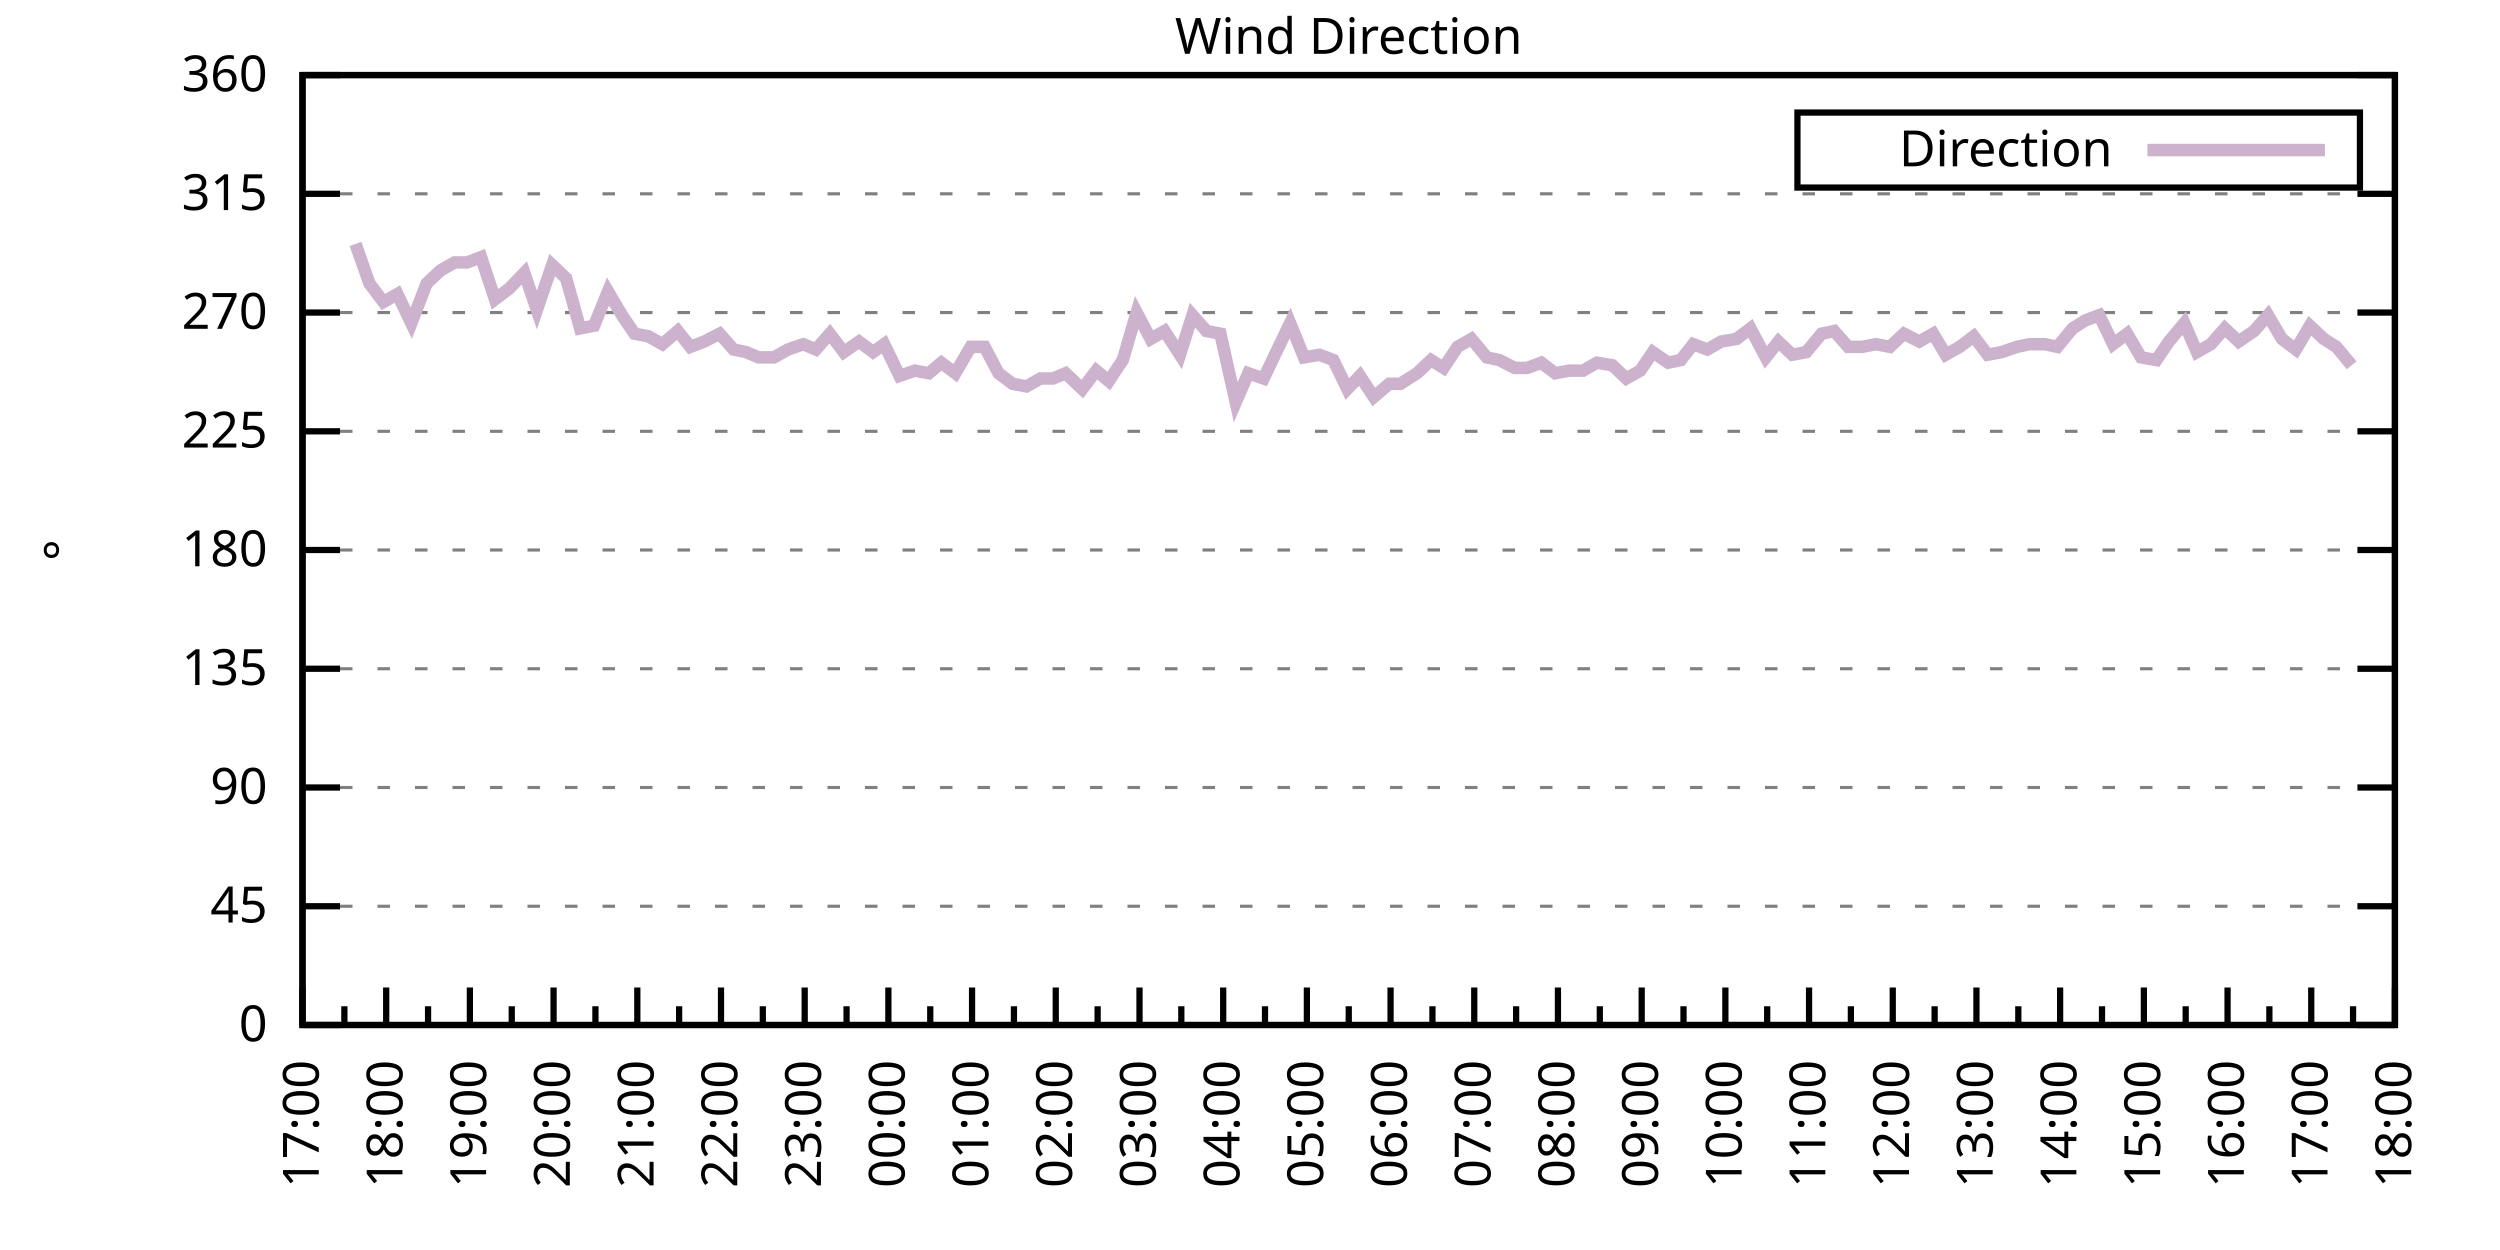
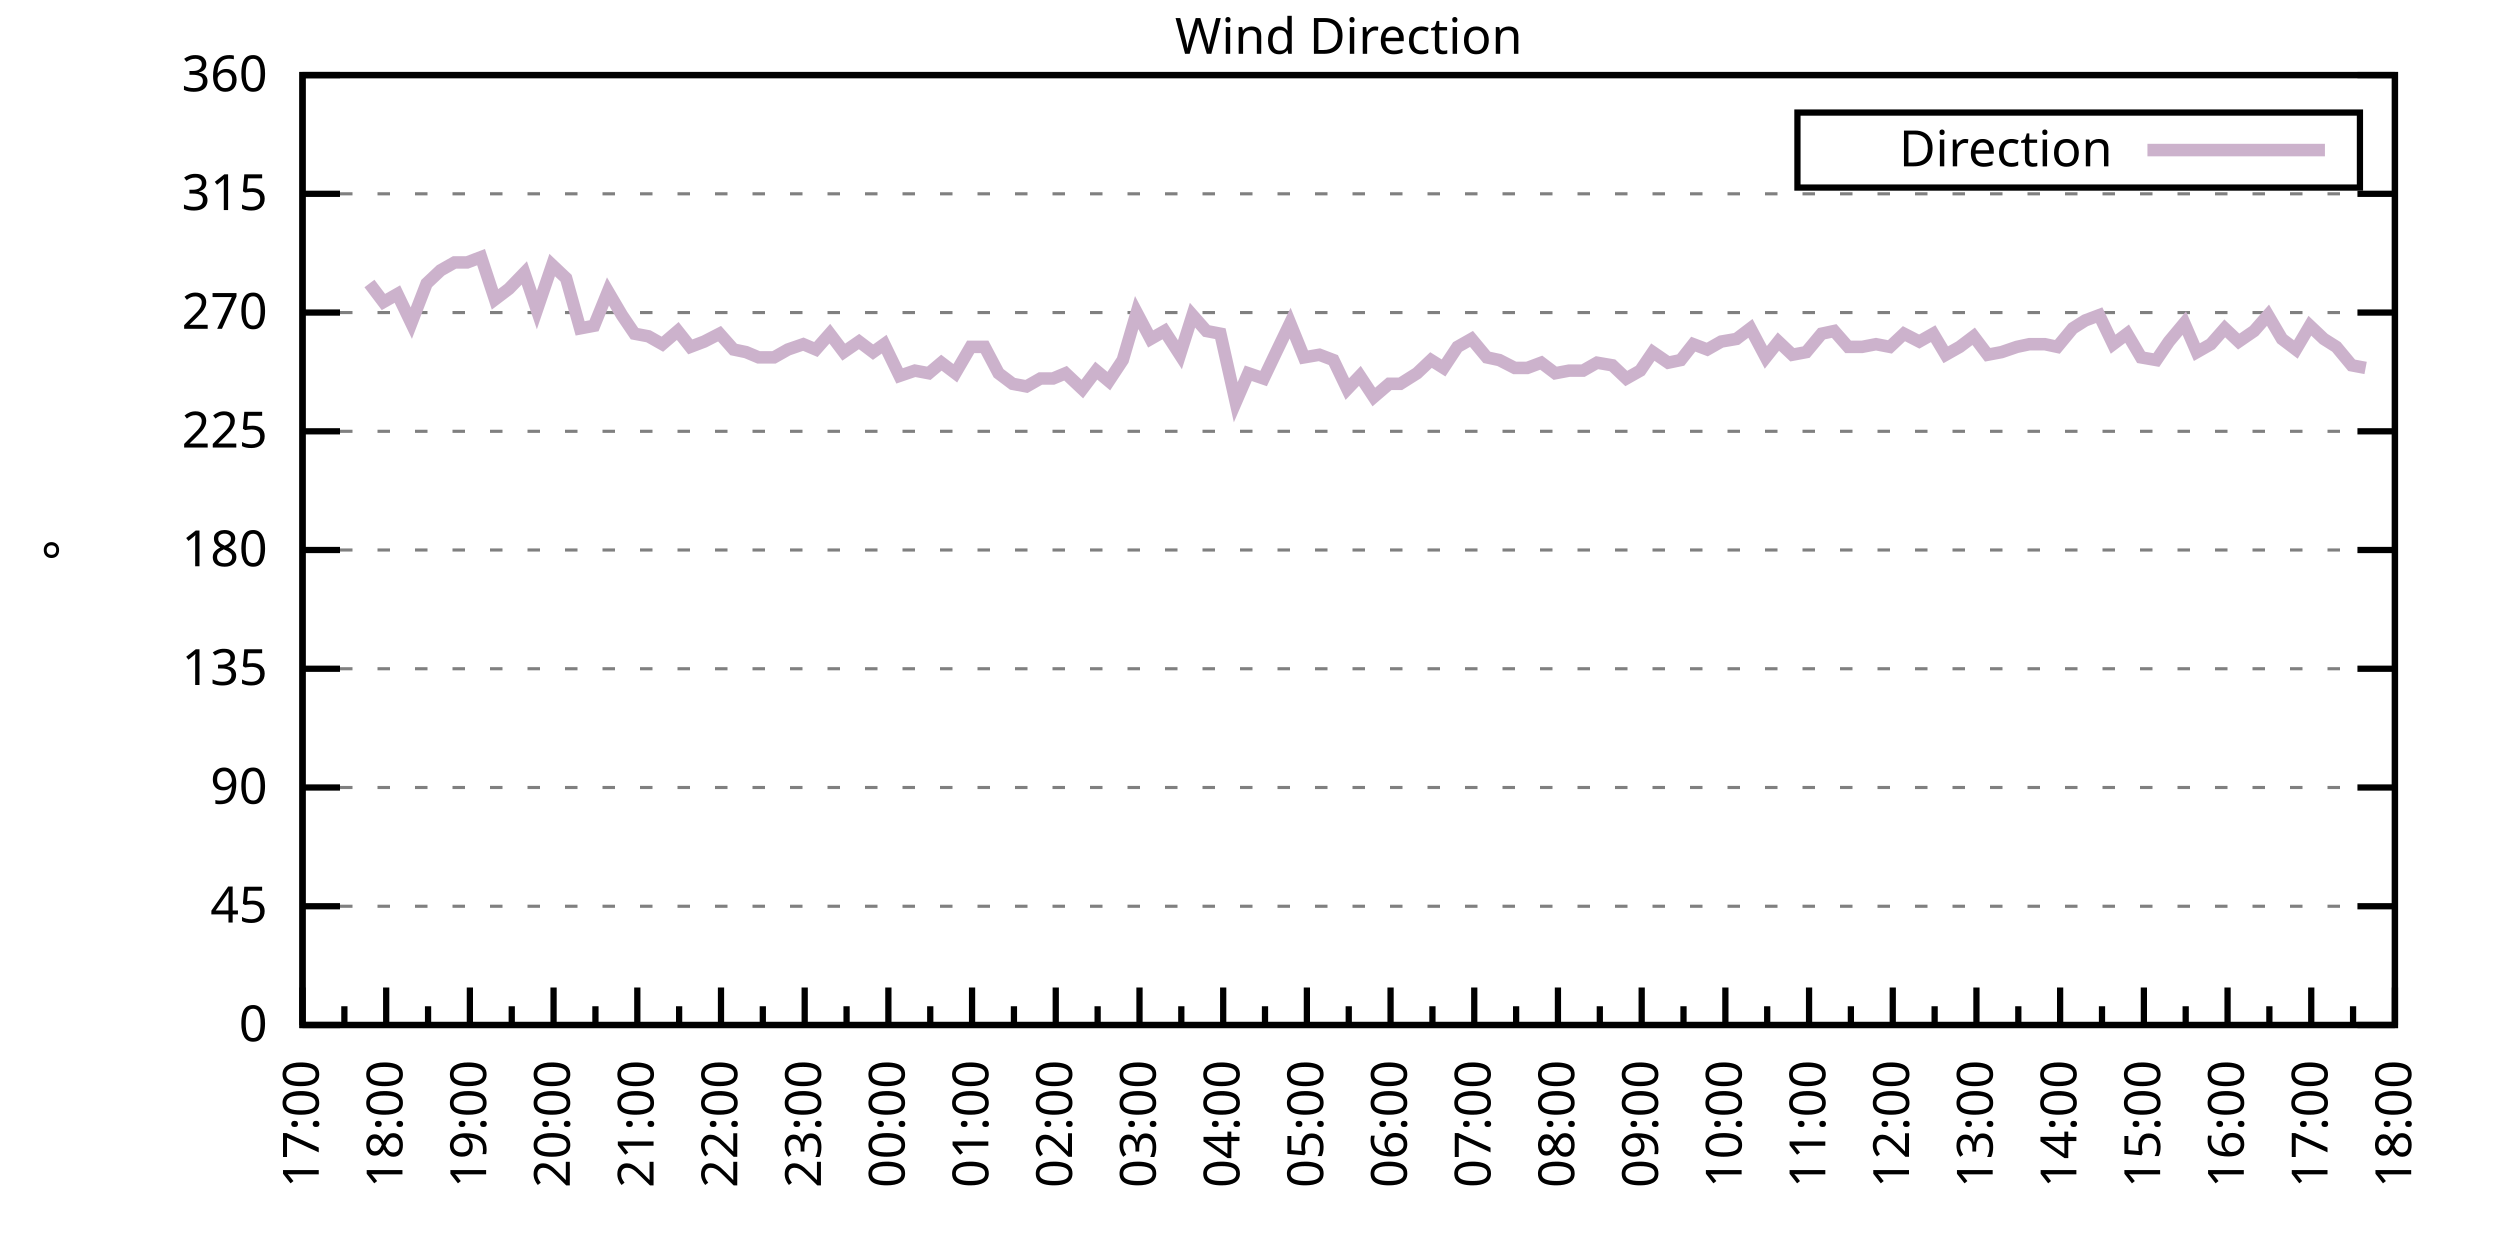
<svg xmlns="http://www.w3.org/2000/svg" xmlns:xlink="http://www.w3.org/1999/xlink" width="400" height="200" viewBox="0 0 400 200">
  <g id="gnuplot_canvas">
    <rect x="0" y="0" width="400" height="200" fill="none" />
    <defs>
      <circle id="gpDot" r="0.5" stroke-width="0.5" stroke="currentColor" />
      <path id="gpPt0" stroke-width="0.333" stroke="currentColor" d="M-1,0 h2 M0,-1 v2" />
      <path id="gpPt1" stroke-width="0.333" stroke="currentColor" d="M-1,-1 L1,1 M1,-1 L-1,1" />
      <path id="gpPt2" stroke-width="0.333" stroke="currentColor" d="M-1,0 L1,0 M0,-1 L0,1 M-1,-1 L1,1 M-1,1 L1,-1" />
      <rect id="gpPt3" stroke-width="0.333" stroke="currentColor" x="-1" y="-1" width="2" height="2" />
      <rect id="gpPt4" stroke-width="0.333" stroke="currentColor" fill="currentColor" x="-1" y="-1" width="2" height="2" />
      <circle id="gpPt5" stroke-width="0.333" stroke="currentColor" cx="0" cy="0" r="1" />
      <use xlink:href="#gpPt5" id="gpPt6" fill="currentColor" stroke="none" />
      <path id="gpPt7" stroke-width="0.333" stroke="currentColor" d="M0,-1.33 L-1.33,0.67 L1.33,0.67 z" />
      <use xlink:href="#gpPt7" id="gpPt8" fill="currentColor" stroke="none" />
      <use xlink:href="#gpPt7" id="gpPt9" stroke="currentColor" transform="rotate(180)" />
      <use xlink:href="#gpPt9" id="gpPt10" fill="currentColor" stroke="none" />
      <use xlink:href="#gpPt3" id="gpPt11" stroke="currentColor" transform="rotate(45)" />
      <use xlink:href="#gpPt11" id="gpPt12" fill="currentColor" stroke="none" />
      <path id="gpPt13" stroke-width="0.333" stroke="currentColor" d="M0,1.330 L1.265,0.411 L0.782,-1.067 L-0.782,-1.076 L-1.265,0.411 z" />
      <use xlink:href="#gpPt13" id="gpPt14" fill="currentColor" stroke="none" />
      <filter id="textbox" filterUnits="objectBoundingBox" x="0" y="0" height="1" width="1">
        <feFlood flood-color="white" flood-opacity="1" result="bgnd" />
        <feComposite in="SourceGraphic" in2="bgnd" operator="atop" />
      </filter>
      <filter id="greybox" filterUnits="objectBoundingBox" x="0" y="0" height="1" width="1">
        <feFlood flood-color="lightgrey" flood-opacity="1" result="grey" />
        <feComposite in="SourceGraphic" in2="grey" operator="atop" />
      </filter>
    </defs>
    <g fill="none" color="white" stroke="currentColor" stroke-width="1.00" stroke-linecap="butt" stroke-linejoin="miter">
</g>
    <g fill="none" color="black" stroke="currentColor" stroke-width="1.00" stroke-linecap="butt" stroke-linejoin="miter">
      <g stroke="none" shape-rendering="crispEdges">
        <polygon fill="rgb(255, 255, 255)" points="48.40,164.00 383.18,164.00 383.18,12.02 48.40,12.02 " />
      </g>
    </g>
    <g fill="none" color="black" stroke="currentColor" stroke-width="1.00" stroke-linecap="butt" stroke-linejoin="miter">
</g>
    <g fill="none" color="black" stroke="black" stroke-width="0.50" stroke-linecap="butt" stroke-linejoin="miter">
</g>
    <g fill="none" color="gray" stroke="currentColor" stroke-width="0.50" stroke-linecap="butt" stroke-linejoin="miter">
      <path stroke="gray" stroke-dasharray="2,4" class="gridline" d="M48.40,164.00 L383.19,164.00  " />
    </g>
    <g fill="none" color="gray" stroke="gray" stroke-width="1.00" stroke-linecap="butt" stroke-linejoin="miter">
</g>
    <g fill="none" color="black" stroke="currentColor" stroke-width="1.00" stroke-linecap="butt" stroke-linejoin="miter">
      <path stroke="black" d="M48.40,164.00 L54.40,164.00 M383.19,164.00 L377.19,164.00  " />
      <g transform="translate(42.80,166.60)" stroke="none" fill="black" font-family="Sans" font-size="8.00" text-anchor="end">
        <text>
          <tspan font-family="Sans"> 0</tspan>
        </text>
      </g>
    </g>
    <g fill="none" color="black" stroke="currentColor" stroke-width="1.00" stroke-linecap="butt" stroke-linejoin="miter">
</g>
    <g fill="none" color="black" stroke="black" stroke-width="0.50" stroke-linecap="butt" stroke-linejoin="miter">
</g>
    <g fill="none" color="gray" stroke="currentColor" stroke-width="0.50" stroke-linecap="butt" stroke-linejoin="miter">
      <path stroke="gray" stroke-dasharray="2,4" class="gridline" d="M48.40,145.00 L383.19,145.00  " />
    </g>
    <g fill="none" color="gray" stroke="gray" stroke-width="1.00" stroke-linecap="butt" stroke-linejoin="miter">
</g>
    <g fill="none" color="black" stroke="currentColor" stroke-width="1.00" stroke-linecap="butt" stroke-linejoin="miter">
      <path stroke="black" d="M48.40,145.00 L54.40,145.00 M383.19,145.00 L377.19,145.00  " />
      <g transform="translate(42.80,147.60)" stroke="none" fill="black" font-family="Sans" font-size="8.00" text-anchor="end">
        <text>
          <tspan font-family="Sans"> 45</tspan>
        </text>
      </g>
    </g>
    <g fill="none" color="black" stroke="currentColor" stroke-width="1.00" stroke-linecap="butt" stroke-linejoin="miter">
</g>
    <g fill="none" color="black" stroke="black" stroke-width="0.50" stroke-linecap="butt" stroke-linejoin="miter">
</g>
    <g fill="none" color="gray" stroke="currentColor" stroke-width="0.50" stroke-linecap="butt" stroke-linejoin="miter">
      <path stroke="gray" stroke-dasharray="2,4" class="gridline" d="M48.40,126.00 L383.19,126.00  " />
    </g>
    <g fill="none" color="gray" stroke="gray" stroke-width="1.00" stroke-linecap="butt" stroke-linejoin="miter">
</g>
    <g fill="none" color="black" stroke="currentColor" stroke-width="1.00" stroke-linecap="butt" stroke-linejoin="miter">
      <path stroke="black" d="M48.40,126.00 L54.40,126.00 M383.19,126.00 L377.19,126.00  " />
      <g transform="translate(42.80,128.60)" stroke="none" fill="black" font-family="Sans" font-size="8.00" text-anchor="end">
        <text>
          <tspan font-family="Sans"> 90</tspan>
        </text>
      </g>
    </g>
    <g fill="none" color="black" stroke="currentColor" stroke-width="1.00" stroke-linecap="butt" stroke-linejoin="miter">
</g>
    <g fill="none" color="black" stroke="black" stroke-width="0.50" stroke-linecap="butt" stroke-linejoin="miter">
</g>
    <g fill="none" color="gray" stroke="currentColor" stroke-width="0.50" stroke-linecap="butt" stroke-linejoin="miter">
      <path stroke="gray" stroke-dasharray="2,4" class="gridline" d="M48.40,107.00 L383.19,107.00  " />
    </g>
    <g fill="none" color="gray" stroke="gray" stroke-width="1.00" stroke-linecap="butt" stroke-linejoin="miter">
</g>
    <g fill="none" color="black" stroke="currentColor" stroke-width="1.00" stroke-linecap="butt" stroke-linejoin="miter">
      <path stroke="black" d="M48.40,107.00 L54.40,107.00 M383.19,107.00 L377.19,107.00  " />
      <g transform="translate(42.80,109.60)" stroke="none" fill="black" font-family="Sans" font-size="8.00" text-anchor="end">
        <text>
          <tspan font-family="Sans"> 135</tspan>
        </text>
      </g>
    </g>
    <g fill="none" color="black" stroke="currentColor" stroke-width="1.00" stroke-linecap="butt" stroke-linejoin="miter">
</g>
    <g fill="none" color="black" stroke="black" stroke-width="0.50" stroke-linecap="butt" stroke-linejoin="miter">
</g>
    <g fill="none" color="gray" stroke="currentColor" stroke-width="0.50" stroke-linecap="butt" stroke-linejoin="miter">
      <path stroke="gray" stroke-dasharray="2,4" class="gridline" d="M48.40,88.00 L383.19,88.00  " />
    </g>
    <g fill="none" color="gray" stroke="gray" stroke-width="1.00" stroke-linecap="butt" stroke-linejoin="miter">
</g>
    <g fill="none" color="black" stroke="currentColor" stroke-width="1.00" stroke-linecap="butt" stroke-linejoin="miter">
      <path stroke="black" d="M48.40,88.00 L54.40,88.00 M383.19,88.00 L377.19,88.00  " />
      <g transform="translate(42.80,90.60)" stroke="none" fill="black" font-family="Sans" font-size="8.00" text-anchor="end">
        <text>
          <tspan font-family="Sans"> 180</tspan>
        </text>
      </g>
    </g>
    <g fill="none" color="black" stroke="currentColor" stroke-width="1.00" stroke-linecap="butt" stroke-linejoin="miter">
</g>
    <g fill="none" color="black" stroke="black" stroke-width="0.50" stroke-linecap="butt" stroke-linejoin="miter">
</g>
    <g fill="none" color="gray" stroke="currentColor" stroke-width="0.50" stroke-linecap="butt" stroke-linejoin="miter">
      <path stroke="gray" stroke-dasharray="2,4" class="gridline" d="M48.40,69.01 L383.19,69.01  " />
    </g>
    <g fill="none" color="gray" stroke="gray" stroke-width="1.00" stroke-linecap="butt" stroke-linejoin="miter">
</g>
    <g fill="none" color="black" stroke="currentColor" stroke-width="1.00" stroke-linecap="butt" stroke-linejoin="miter">
      <path stroke="black" d="M48.40,69.01 L54.40,69.01 M383.19,69.01 L377.19,69.01  " />
      <g transform="translate(42.80,71.61)" stroke="none" fill="black" font-family="Sans" font-size="8.00" text-anchor="end">
        <text>
          <tspan font-family="Sans"> 225</tspan>
        </text>
      </g>
    </g>
    <g fill="none" color="black" stroke="currentColor" stroke-width="1.00" stroke-linecap="butt" stroke-linejoin="miter">
</g>
    <g fill="none" color="black" stroke="black" stroke-width="0.50" stroke-linecap="butt" stroke-linejoin="miter">
</g>
    <g fill="none" color="gray" stroke="currentColor" stroke-width="0.50" stroke-linecap="butt" stroke-linejoin="miter">
      <path stroke="gray" stroke-dasharray="2,4" class="gridline" d="M48.40,50.01 L383.19,50.01  " />
    </g>
    <g fill="none" color="gray" stroke="gray" stroke-width="1.00" stroke-linecap="butt" stroke-linejoin="miter">
</g>
    <g fill="none" color="black" stroke="currentColor" stroke-width="1.00" stroke-linecap="butt" stroke-linejoin="miter">
      <path stroke="black" d="M48.40,50.01 L54.40,50.01 M383.19,50.01 L377.19,50.01  " />
      <g transform="translate(42.80,52.61)" stroke="none" fill="black" font-family="Sans" font-size="8.00" text-anchor="end">
        <text>
          <tspan font-family="Sans"> 270</tspan>
        </text>
      </g>
    </g>
    <g fill="none" color="black" stroke="currentColor" stroke-width="1.00" stroke-linecap="butt" stroke-linejoin="miter">
</g>
    <g fill="none" color="black" stroke="black" stroke-width="0.50" stroke-linecap="butt" stroke-linejoin="miter">
</g>
    <g fill="none" color="gray" stroke="currentColor" stroke-width="0.50" stroke-linecap="butt" stroke-linejoin="miter">
      <path stroke="gray" stroke-dasharray="2,4" class="gridline" d="M48.40,31.01 L383.19,31.01  " />
    </g>
    <g fill="none" color="gray" stroke="gray" stroke-width="1.00" stroke-linecap="butt" stroke-linejoin="miter">
</g>
    <g fill="none" color="black" stroke="currentColor" stroke-width="1.00" stroke-linecap="butt" stroke-linejoin="miter">
      <path stroke="black" d="M48.40,31.01 L54.40,31.01 M383.19,31.01 L377.19,31.01  " />
      <g transform="translate(42.80,33.61)" stroke="none" fill="black" font-family="Sans" font-size="8.00" text-anchor="end">
        <text>
          <tspan font-family="Sans"> 315</tspan>
        </text>
      </g>
    </g>
    <g fill="none" color="black" stroke="currentColor" stroke-width="1.00" stroke-linecap="butt" stroke-linejoin="miter">
</g>
    <g fill="none" color="black" stroke="black" stroke-width="0.50" stroke-linecap="butt" stroke-linejoin="miter">
</g>
    <g fill="none" color="gray" stroke="currentColor" stroke-width="0.50" stroke-linecap="butt" stroke-linejoin="miter">
      <path stroke="gray" stroke-dasharray="2,4" class="gridline" d="M48.40,12.01 L383.19,12.01  " />
    </g>
    <g fill="none" color="gray" stroke="gray" stroke-width="1.00" stroke-linecap="butt" stroke-linejoin="miter">
</g>
    <g fill="none" color="black" stroke="currentColor" stroke-width="1.00" stroke-linecap="butt" stroke-linejoin="miter">
      <path stroke="black" d="M48.40,12.01 L54.40,12.01 M383.19,12.01 L377.19,12.01  " />
      <g transform="translate(42.80,14.61)" stroke="none" fill="black" font-family="Sans" font-size="8.00" text-anchor="end">
        <text>
          <tspan font-family="Sans"> 360</tspan>
        </text>
      </g>
    </g>
    <g fill="none" color="black" stroke="currentColor" stroke-width="1.00" stroke-linecap="butt" stroke-linejoin="miter">
      <path stroke="black" d="M48.40,164.00 L48.40,158.00  " />
      <g transform="translate(51.00,169.60) rotate(270)" stroke="none" fill="black" font-family="Sans" font-size="8.00" text-anchor="end">
        <text>
          <tspan font-family="Sans">17:00</tspan>
        </text>
      </g>
    </g>
    <g fill="none" color="black" stroke="currentColor" stroke-width="1.00" stroke-linecap="butt" stroke-linejoin="miter">
      <path stroke="black" d="M55.10,164.00 L55.10,161.00 M61.79,164.00 L61.79,158.00  " />
      <g transform="translate(64.39,169.60) rotate(270)" stroke="none" fill="black" font-family="Sans" font-size="8.00" text-anchor="end">
        <text>
          <tspan font-family="Sans">18:00</tspan>
        </text>
      </g>
    </g>
    <g fill="none" color="black" stroke="currentColor" stroke-width="1.00" stroke-linecap="butt" stroke-linejoin="miter">
      <path stroke="black" d="M68.49,164.00 L68.49,161.00 M75.18,164.00 L75.18,158.00  " />
      <g transform="translate(77.78,169.60) rotate(270)" stroke="none" fill="black" font-family="Sans" font-size="8.00" text-anchor="end">
        <text>
          <tspan font-family="Sans">19:00</tspan>
        </text>
      </g>
    </g>
    <g fill="none" color="black" stroke="currentColor" stroke-width="1.00" stroke-linecap="butt" stroke-linejoin="miter">
      <path stroke="black" d="M81.88,164.00 L81.88,161.00 M88.57,164.00 L88.57,158.00  " />
      <g transform="translate(91.17,169.60) rotate(270)" stroke="none" fill="black" font-family="Sans" font-size="8.00" text-anchor="end">
        <text>
          <tspan font-family="Sans">20:00</tspan>
        </text>
      </g>
    </g>
    <g fill="none" color="black" stroke="currentColor" stroke-width="1.00" stroke-linecap="butt" stroke-linejoin="miter">
      <path stroke="black" d="M95.27,164.00 L95.27,161.00 M101.97,164.00 L101.97,158.00  " />
      <g transform="translate(104.57,169.60) rotate(270)" stroke="none" fill="black" font-family="Sans" font-size="8.00" text-anchor="end">
        <text>
          <tspan font-family="Sans">21:00</tspan>
        </text>
      </g>
    </g>
    <g fill="none" color="black" stroke="currentColor" stroke-width="1.00" stroke-linecap="butt" stroke-linejoin="miter">
      <path stroke="black" d="M108.66,164.00 L108.66,161.00 M115.36,164.00 L115.36,158.00  " />
      <g transform="translate(117.96,169.60) rotate(270)" stroke="none" fill="black" font-family="Sans" font-size="8.00" text-anchor="end">
        <text>
          <tspan font-family="Sans">22:00</tspan>
        </text>
      </g>
    </g>
    <g fill="none" color="black" stroke="currentColor" stroke-width="1.00" stroke-linecap="butt" stroke-linejoin="miter">
      <path stroke="black" d="M122.05,164.00 L122.05,161.00 M128.75,164.00 L128.75,158.00  " />
      <g transform="translate(131.35,169.60) rotate(270)" stroke="none" fill="black" font-family="Sans" font-size="8.00" text-anchor="end">
        <text>
          <tspan font-family="Sans">23:00</tspan>
        </text>
      </g>
    </g>
    <g fill="none" color="black" stroke="currentColor" stroke-width="1.00" stroke-linecap="butt" stroke-linejoin="miter">
      <path stroke="black" d="M135.45,164.00 L135.45,161.00 M142.14,164.00 L142.14,158.00  " />
      <g transform="translate(144.74,169.60) rotate(270)" stroke="none" fill="black" font-family="Sans" font-size="8.00" text-anchor="end">
        <text>
          <tspan font-family="Sans">00:00</tspan>
        </text>
      </g>
    </g>
    <g fill="none" color="black" stroke="currentColor" stroke-width="1.00" stroke-linecap="butt" stroke-linejoin="miter">
      <path stroke="black" d="M148.84,164.00 L148.84,161.00 M155.53,164.00 L155.53,158.00  " />
      <g transform="translate(158.13,169.60) rotate(270)" stroke="none" fill="black" font-family="Sans" font-size="8.00" text-anchor="end">
        <text>
          <tspan font-family="Sans">01:00</tspan>
        </text>
      </g>
    </g>
    <g fill="none" color="black" stroke="currentColor" stroke-width="1.00" stroke-linecap="butt" stroke-linejoin="miter">
      <path stroke="black" d="M162.23,164.00 L162.23,161.00 M168.92,164.00 L168.92,158.00  " />
      <g transform="translate(171.52,169.60) rotate(270)" stroke="none" fill="black" font-family="Sans" font-size="8.00" text-anchor="end">
        <text>
          <tspan font-family="Sans">02:00</tspan>
        </text>
      </g>
    </g>
    <g fill="none" color="black" stroke="currentColor" stroke-width="1.00" stroke-linecap="butt" stroke-linejoin="miter">
      <path stroke="black" d="M175.62,164.00 L175.62,161.00 M182.32,164.00 L182.32,158.00  " />
      <g transform="translate(184.92,169.60) rotate(270)" stroke="none" fill="black" font-family="Sans" font-size="8.00" text-anchor="end">
        <text>
          <tspan font-family="Sans">03:00</tspan>
        </text>
      </g>
    </g>
    <g fill="none" color="black" stroke="currentColor" stroke-width="1.00" stroke-linecap="butt" stroke-linejoin="miter">
      <path stroke="black" d="M189.01,164.00 L189.01,161.00 M195.71,164.00 L195.71,158.00  " />
      <g transform="translate(198.31,169.60) rotate(270)" stroke="none" fill="black" font-family="Sans" font-size="8.00" text-anchor="end">
        <text>
          <tspan font-family="Sans">04:00</tspan>
        </text>
      </g>
    </g>
    <g fill="none" color="black" stroke="currentColor" stroke-width="1.00" stroke-linecap="butt" stroke-linejoin="miter">
      <path stroke="black" d="M202.40,164.00 L202.40,161.00 M209.10,164.00 L209.10,158.00  " />
      <g transform="translate(211.70,169.60) rotate(270)" stroke="none" fill="black" font-family="Sans" font-size="8.00" text-anchor="end">
        <text>
          <tspan font-family="Sans">05:00</tspan>
        </text>
      </g>
    </g>
    <g fill="none" color="black" stroke="currentColor" stroke-width="1.00" stroke-linecap="butt" stroke-linejoin="miter">
      <path stroke="black" d="M215.80,164.00 L215.80,161.00 M222.49,164.00 L222.49,158.00  " />
      <g transform="translate(225.09,169.60) rotate(270)" stroke="none" fill="black" font-family="Sans" font-size="8.00" text-anchor="end">
        <text>
          <tspan font-family="Sans">06:00</tspan>
        </text>
      </g>
    </g>
    <g fill="none" color="black" stroke="currentColor" stroke-width="1.00" stroke-linecap="butt" stroke-linejoin="miter">
      <path stroke="black" d="M229.19,164.00 L229.19,161.00 M235.88,164.00 L235.88,158.00  " />
      <g transform="translate(238.48,169.60) rotate(270)" stroke="none" fill="black" font-family="Sans" font-size="8.00" text-anchor="end">
        <text>
          <tspan font-family="Sans">07:00</tspan>
        </text>
      </g>
    </g>
    <g fill="none" color="black" stroke="currentColor" stroke-width="1.00" stroke-linecap="butt" stroke-linejoin="miter">
      <path stroke="black" d="M242.58,164.00 L242.58,161.00 M249.27,164.00 L249.27,158.00  " />
      <g transform="translate(251.87,169.60) rotate(270)" stroke="none" fill="black" font-family="Sans" font-size="8.00" text-anchor="end">
        <text>
          <tspan font-family="Sans">08:00</tspan>
        </text>
      </g>
    </g>
    <g fill="none" color="black" stroke="currentColor" stroke-width="1.00" stroke-linecap="butt" stroke-linejoin="miter">
      <path stroke="black" d="M255.97,164.00 L255.97,161.00 M262.67,164.00 L262.67,158.00  " />
      <g transform="translate(265.27,169.60) rotate(270)" stroke="none" fill="black" font-family="Sans" font-size="8.00" text-anchor="end">
        <text>
          <tspan font-family="Sans">09:00</tspan>
        </text>
      </g>
    </g>
    <g fill="none" color="black" stroke="currentColor" stroke-width="1.00" stroke-linecap="butt" stroke-linejoin="miter">
      <path stroke="black" d="M269.36,164.00 L269.36,161.00 M276.06,164.00 L276.06,158.00  " />
      <g transform="translate(278.66,169.60) rotate(270)" stroke="none" fill="black" font-family="Sans" font-size="8.00" text-anchor="end">
        <text>
          <tspan font-family="Sans">10:00</tspan>
        </text>
      </g>
    </g>
    <g fill="none" color="black" stroke="currentColor" stroke-width="1.00" stroke-linecap="butt" stroke-linejoin="miter">
      <path stroke="black" d="M282.75,164.00 L282.75,161.00 M289.45,164.00 L289.45,158.00  " />
      <g transform="translate(292.05,169.60) rotate(270)" stroke="none" fill="black" font-family="Sans" font-size="8.00" text-anchor="end">
        <text>
          <tspan font-family="Sans">11:00</tspan>
        </text>
      </g>
    </g>
    <g fill="none" color="black" stroke="currentColor" stroke-width="1.00" stroke-linecap="butt" stroke-linejoin="miter">
      <path stroke="black" d="M296.14,164.00 L296.14,161.00 M302.84,164.00 L302.84,158.00  " />
      <g transform="translate(305.44,169.60) rotate(270)" stroke="none" fill="black" font-family="Sans" font-size="8.00" text-anchor="end">
        <text>
          <tspan font-family="Sans">12:00</tspan>
        </text>
      </g>
    </g>
    <g fill="none" color="black" stroke="currentColor" stroke-width="1.00" stroke-linecap="butt" stroke-linejoin="miter">
      <path stroke="black" d="M309.54,164.00 L309.54,161.00 M316.23,164.00 L316.23,158.00  " />
      <g transform="translate(318.83,169.60) rotate(270)" stroke="none" fill="black" font-family="Sans" font-size="8.00" text-anchor="end">
        <text>
          <tspan font-family="Sans">13:00</tspan>
        </text>
      </g>
    </g>
    <g fill="none" color="black" stroke="currentColor" stroke-width="1.00" stroke-linecap="butt" stroke-linejoin="miter">
      <path stroke="black" d="M322.93,164.00 L322.93,161.00 M329.62,164.00 L329.62,158.00  " />
      <g transform="translate(332.22,169.60) rotate(270)" stroke="none" fill="black" font-family="Sans" font-size="8.00" text-anchor="end">
        <text>
          <tspan font-family="Sans">14:00</tspan>
        </text>
      </g>
    </g>
    <g fill="none" color="black" stroke="currentColor" stroke-width="1.00" stroke-linecap="butt" stroke-linejoin="miter">
      <path stroke="black" d="M336.32,164.00 L336.32,161.00 M343.02,164.00 L343.02,158.00  " />
      <g transform="translate(345.62,169.60) rotate(270)" stroke="none" fill="black" font-family="Sans" font-size="8.00" text-anchor="end">
        <text>
          <tspan font-family="Sans">15:00</tspan>
        </text>
      </g>
    </g>
    <g fill="none" color="black" stroke="currentColor" stroke-width="1.00" stroke-linecap="butt" stroke-linejoin="miter">
      <path stroke="black" d="M349.71,164.00 L349.71,161.00 M356.41,164.00 L356.41,158.00  " />
      <g transform="translate(359.01,169.60) rotate(270)" stroke="none" fill="black" font-family="Sans" font-size="8.00" text-anchor="end">
        <text>
          <tspan font-family="Sans">16:00</tspan>
        </text>
      </g>
    </g>
    <g fill="none" color="black" stroke="currentColor" stroke-width="1.00" stroke-linecap="butt" stroke-linejoin="miter">
      <path stroke="black" d="M363.10,164.00 L363.10,161.00 M369.80,164.00 L369.80,158.00  " />
      <g transform="translate(372.40,169.60) rotate(270)" stroke="none" fill="black" font-family="Sans" font-size="8.00" text-anchor="end">
        <text>
          <tspan font-family="Sans">17:00</tspan>
        </text>
      </g>
    </g>
    <g fill="none" color="black" stroke="currentColor" stroke-width="1.00" stroke-linecap="butt" stroke-linejoin="miter">
      <path stroke="black" d="M376.49,164.00 L376.49,161.00 M383.19,164.00 L383.19,158.00  " />
      <g transform="translate(385.79,169.60) rotate(270)" stroke="none" fill="black" font-family="Sans" font-size="8.00" text-anchor="end">
        <text>
          <tspan font-family="Sans">18:00</tspan>
        </text>
      </g>
    </g>
    <g fill="none" color="black" stroke="currentColor" stroke-width="1.00" stroke-linecap="butt" stroke-linejoin="miter">
</g>
    <g fill="none" color="black" stroke="currentColor" stroke-width="1.00" stroke-linecap="butt" stroke-linejoin="miter">
      <path stroke="black" d="M48.40,12.01 L48.40,164.00 L383.19,164.00 L383.19,12.01 L48.40,12.01 Z  " />
    </g>
    <g fill="none" color="black" stroke="currentColor" stroke-width="1.00" stroke-linecap="butt" stroke-linejoin="miter">
      <g transform="translate(12.80,88.01) rotate(270)" stroke="none" fill="black" font-family="Sans" font-size="8.00" text-anchor="middle">
        <text>
          <tspan font-family="Sans">°</tspan>
        </text>
      </g>
    </g>
    <g fill="none" color="black" stroke="currentColor" stroke-width="1.00" stroke-linecap="butt" stroke-linejoin="miter">
</g>
    <g fill="none" color="black" stroke="currentColor" stroke-width="1.00" stroke-linecap="butt" stroke-linejoin="miter">
      <path stroke="black" d="M287.59,30.01 L287.59,18.01 L377.59,18.01 L377.59,30.01 L287.59,30.01 Z  " />
    </g>
    <g id="Wind_direction_plot_1">
      <g fill="none" color="white" stroke="black" stroke-width="2.00" stroke-linecap="butt" stroke-linejoin="miter">
</g>
      <g fill="none" color="black" stroke="currentColor" stroke-width="2.00" stroke-linecap="butt" stroke-linejoin="miter">
        <g transform="translate(337.99,26.61)" stroke="none" fill="black" font-family="Sans" font-size="8.00" text-anchor="end">
          <text>
            <tspan font-family="Sans">Direction</tspan>
          </text>
        </g>
      </g>
      <g fill="none" color="black" stroke="currentColor" stroke-width="2.00" stroke-linecap="butt" stroke-linejoin="miter">
-         <path stroke="rgb(204, 178, 204)" d="M343.59,24.01 L371.99,24.01 M56.88,39.03 L59.11,45.36 L61.35,48.32 L63.58,47.05 L65.81,51.70 L68.26,45.36   L70.50,43.25 L72.73,41.99 L74.74,41.99 L76.97,41.14 L79.20,47.90 L81.43,46.21 L83.89,43.67 L85.90,49.59   L88.35,42.41 L90.58,44.52 L92.82,52.54 L95.05,52.12 L97.28,46.63 L99.51,50.43 L101.52,53.39 L103.75,53.81   L105.98,55.07 L108.44,52.96 L110.45,55.50 L112.68,54.65 L115.13,53.39 L117.37,55.92 L119.38,56.34 L121.38,57.18   L123.84,57.18 L126.07,55.92 L128.53,55.07 L130.54,55.92 L132.77,53.39 L135.00,56.34 L137.45,54.65 L139.69,56.34   L141.47,55.07 L143.93,60.14 L146.38,59.30 L148.61,59.72 L150.62,58.03 L152.85,59.72 L155.31,55.50 L157.54,55.50   L159.77,59.72 L162.01,61.41 L164.24,61.83 L166.47,60.56 L168.48,60.56 L170.49,59.72 L173.17,62.25 L175.40,59.30   L177.41,60.98 L179.64,57.61 L181.87,50.01 L184.10,54.23 L186.33,52.96 L188.79,56.76 L190.80,50.43 L193.03,52.96   L195.26,53.39 L197.72,64.36 L199.73,59.72 L202.18,60.56 L204.19,56.34 L206.42,51.70 L208.65,57.18 L211.11,56.76   L213.34,57.61 L215.57,62.25 L217.58,60.14 L219.81,63.52 L222.27,61.41 L224.05,61.41 L226.73,59.72 L228.96,57.61   L230.97,58.87 L233.20,55.50 L235.44,54.23 L237.89,57.18 L239.90,57.61 L242.36,58.87 L244.36,58.87 L246.60,58.03   L248.83,59.72 L251.06,59.30 L253.29,59.30 L255.52,58.03 L257.98,58.45 L260.21,60.56 L262.44,59.30 L264.45,56.34   L266.91,58.03 L268.92,57.61 L270.92,55.07 L273.16,55.92 L275.39,54.65 L277.84,54.23 L280.07,52.54 L282.53,57.18   L284.54,54.65 L286.77,56.76 L289.00,56.34 L291.46,53.39 L293.47,52.96 L295.70,55.50 L297.93,55.50 L300.16,55.07   L302.39,55.50 L304.63,53.39 L307.08,54.65 L309.31,53.39 L311.32,56.76 L313.55,55.50 L315.79,53.81 L318.02,56.76   L320.25,56.34 L322.70,55.50 L324.71,55.07 L327.17,55.07 L329.18,55.50 L331.63,52.54 L333.64,51.27 L335.87,50.43   L338.10,55.07 L340.34,53.39 L342.57,57.18 L345.02,57.61 L347.03,54.65 L349.49,51.70 L351.50,56.34 L353.73,55.07   L355.96,52.54 L358.19,54.65 L360.65,52.96 L362.88,50.43 L365.11,54.23 L367.34,55.92 L369.58,52.12 L371.81,54.23   L373.82,55.50 L376.27,58.45  " />
+         <path stroke="rgb(204, 178, 204)" d="M343.59,24.01 L371.99,24.01 M59.11,45.36 L61.35,48.32 L63.58,47.05 L65.81,51.70 L68.26,45.36 L70.50,43.25   L72.73,41.99 L74.74,41.99 L76.97,41.14 L79.20,47.90 L81.43,46.21 L83.89,43.67 L85.90,49.59 L88.35,42.41   L90.58,44.52 L92.82,52.54 L95.05,52.12 L97.28,46.63 L99.51,50.43 L101.52,53.39 L103.75,53.81 L105.98,55.07   L108.44,52.96 L110.45,55.50 L112.68,54.65 L115.13,53.39 L117.37,55.92 L119.38,56.34 L121.38,57.18 L123.84,57.18   L126.07,55.92 L128.53,55.07 L130.54,55.92 L132.77,53.39 L135.00,56.34 L137.45,54.65 L139.69,56.34 L141.47,55.07   L143.93,60.14 L146.38,59.30 L148.61,59.72 L150.62,58.03 L152.85,59.72 L155.31,55.50 L157.54,55.50 L159.77,59.72   L162.01,61.41 L164.24,61.83 L166.47,60.56 L168.48,60.56 L170.49,59.72 L173.17,62.25 L175.40,59.30 L177.41,60.98   L179.64,57.61 L181.87,50.01 L184.10,54.23 L186.33,52.96 L188.79,56.76 L190.80,50.43 L193.03,52.96 L195.26,53.39   L197.72,64.36 L199.73,59.72 L202.18,60.56 L204.19,56.34 L206.42,51.70 L208.65,57.18 L211.11,56.76 L213.34,57.61   L215.57,62.25 L217.58,60.14 L219.81,63.52 L222.27,61.41 L224.05,61.41 L226.73,59.72 L228.96,57.61 L230.97,58.87   L233.20,55.50 L235.44,54.23 L237.89,57.18 L239.90,57.61 L242.36,58.87 L244.36,58.87 L246.60,58.03 L248.83,59.72   L251.06,59.30 L253.29,59.30 L255.52,58.03 L257.98,58.45 L260.21,60.56 L262.44,59.30 L264.45,56.34 L266.91,58.03   L268.92,57.61 L270.92,55.07 L273.16,55.92 L275.39,54.65 L277.84,54.23 L280.07,52.54 L282.53,57.18 L284.54,54.65   L286.77,56.76 L289.00,56.34 L291.46,53.39 L293.47,52.96 L295.70,55.50 L297.93,55.50 L300.16,55.07 L302.39,55.50   L304.63,53.39 L307.08,54.65 L309.31,53.39 L311.32,56.76 L313.55,55.50 L315.79,53.81 L318.02,56.76 L320.25,56.34   L322.70,55.50 L324.71,55.07 L327.17,55.07 L329.18,55.50 L331.63,52.54 L333.64,51.27 L335.87,50.43 L338.10,55.07   L340.34,53.39 L342.57,57.18 L345.02,57.61 L347.03,54.65 L349.49,51.70 L351.50,56.34 L353.73,55.07 L355.96,52.54   L358.19,54.65 L360.65,52.96 L362.88,50.43 L365.11,54.23 L367.34,55.92 L369.58,52.12 L371.81,54.23 L373.82,55.50   L376.27,58.45 L378.50,58.87  " />
      </g>
    </g>
    <g fill="none" color="black" stroke="currentColor" stroke-width="2.00" stroke-linecap="butt" stroke-linejoin="miter">
</g>
    <g fill="none" color="black" stroke="black" stroke-width="1.00" stroke-linecap="butt" stroke-linejoin="miter">
</g>
    <g fill="none" color="black" stroke="currentColor" stroke-width="1.00" stroke-linecap="butt" stroke-linejoin="miter">
      <path stroke="black" d="M48.40,12.01 L48.40,164.00 L383.19,164.00 L383.19,12.01 L48.40,12.01 Z  " />
    </g>
    <g fill="none" color="black" stroke="currentColor" stroke-width="1.00" stroke-linecap="butt" stroke-linejoin="miter">
      <g transform="translate(215.79,8.61)" stroke="none" fill="black" font-family="Sans" font-size="8.00" text-anchor="middle">
        <text>
          <tspan font-family="Sans">Wind Direction</tspan>
        </text>
      </g>
    </g>
    <g fill="none" color="black" stroke="currentColor" stroke-width="1.00" stroke-linecap="butt" stroke-linejoin="miter">
</g>
  </g>
</svg>
